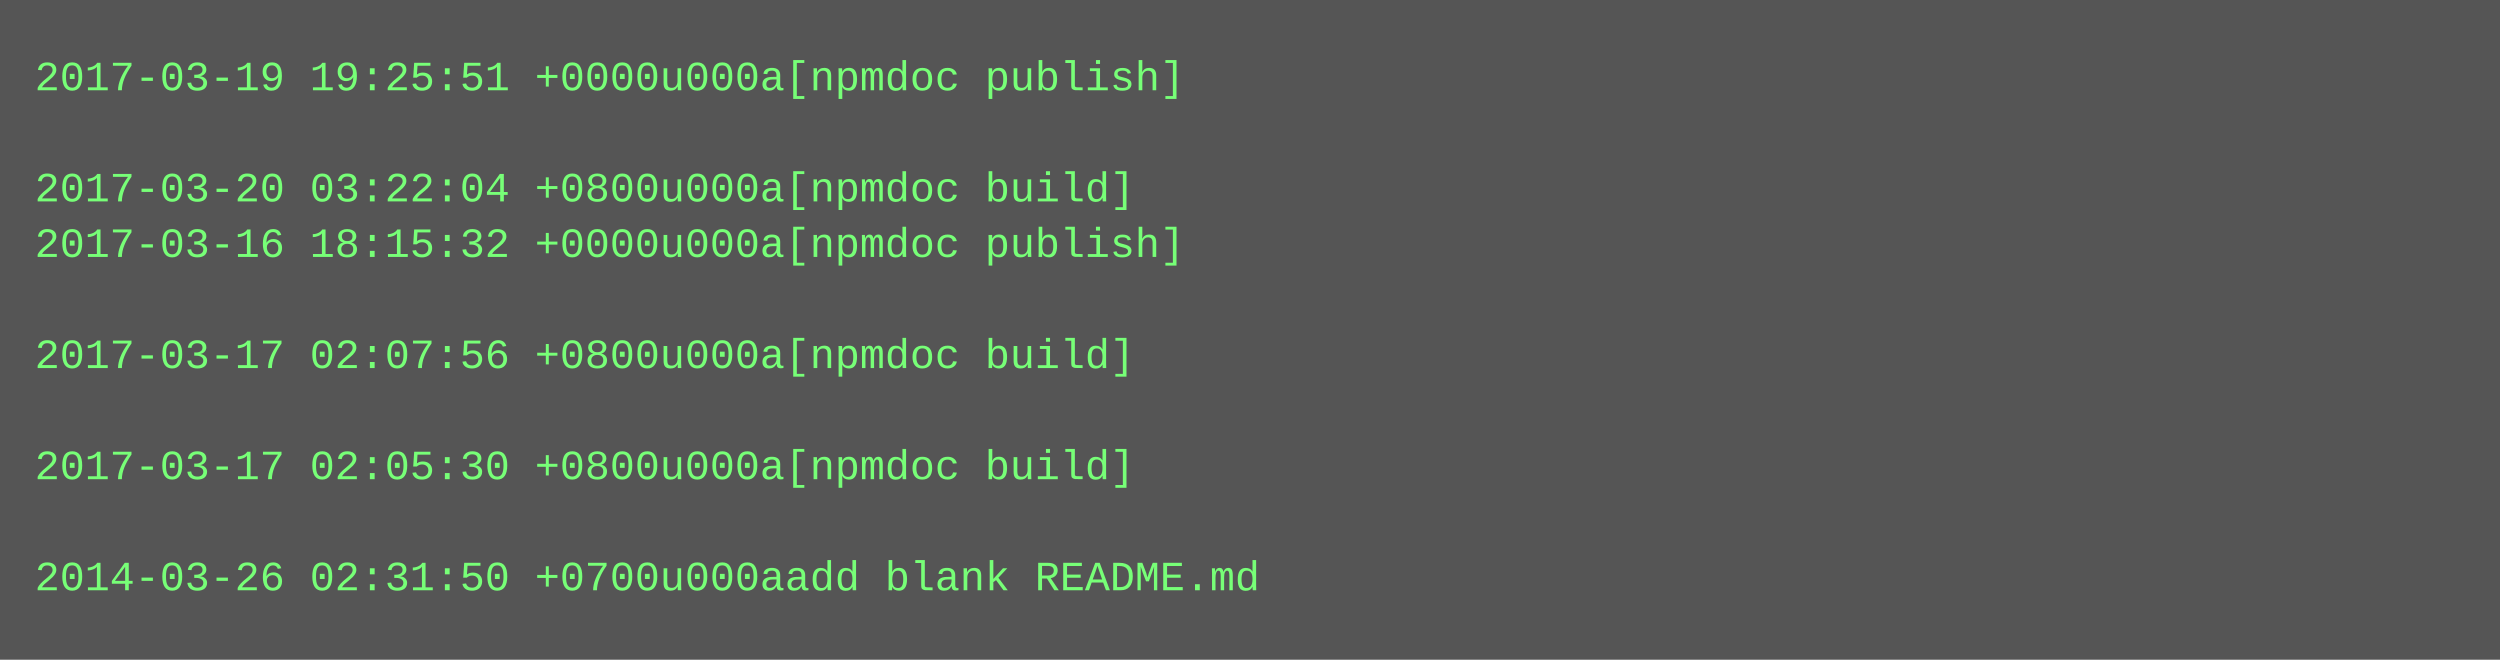
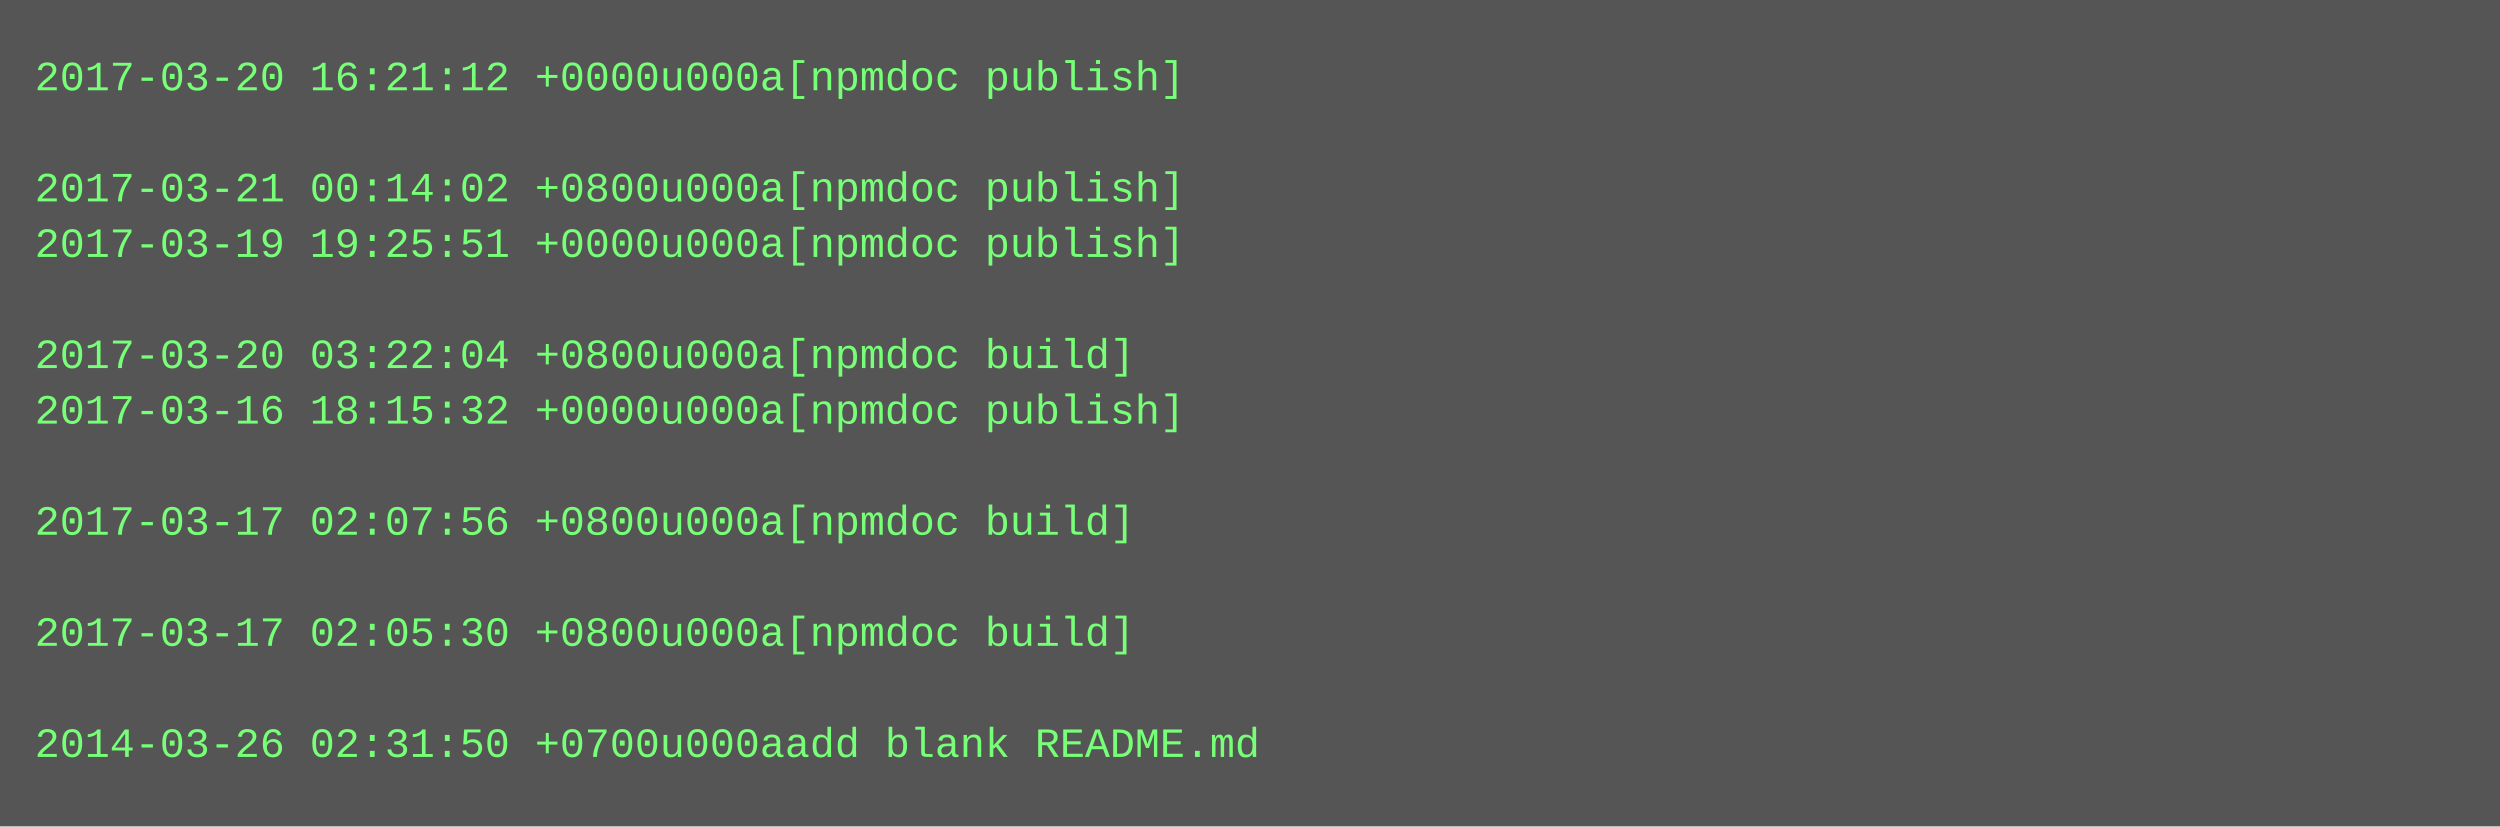
- <svg xmlns="http://www.w3.org/2000/svg" height="190" width="720">
-   <rect height="190" fill="#555" width="720" />
+ <svg xmlns="http://www.w3.org/2000/svg" height="238" width="720">
+   <rect height="238" fill="#555" width="720" />
  <text fill="#7f7" font-family="Courier New" font-size="12" xml:space="preserve">
-     <tspan x="10" y="26">2017-03-19 19:25:51 +0000u000a[npmdoc publish]</tspan>
+     <tspan x="10" y="26">2017-03-20 16:21:12 +0000u000a[npmdoc publish]</tspan>
    <tspan x="10" y="42" />
-     <tspan x="10" y="58">2017-03-20 03:22:04 +0800u000a[npmdoc build]</tspan>
-     <tspan x="10" y="74">2017-03-16 18:15:32 +0000u000a[npmdoc publish]</tspan>
+     <tspan x="10" y="58">2017-03-21 00:14:02 +0800u000a[npmdoc publish]</tspan>
+     <tspan x="10" y="74">2017-03-19 19:25:51 +0000u000a[npmdoc publish]</tspan>
    <tspan x="10" y="90" />
-     <tspan x="10" y="106">2017-03-17 02:07:56 +0800u000a[npmdoc build]</tspan>
-     <tspan x="10" y="122" />
-     <tspan x="10" y="138">2017-03-17 02:05:30 +0800u000a[npmdoc build]</tspan>
-     <tspan x="10" y="154" />
-     <tspan x="10" y="170">2014-03-26 02:31:50 +0700u000aadd blank README.md</tspan>
+     <tspan x="10" y="106">2017-03-20 03:22:04 +0800u000a[npmdoc build]</tspan>
+     <tspan x="10" y="122">2017-03-16 18:15:32 +0000u000a[npmdoc publish]</tspan>
+     <tspan x="10" y="138" />
+     <tspan x="10" y="154">2017-03-17 02:07:56 +0800u000a[npmdoc build]</tspan>
+     <tspan x="10" y="170" />
+     <tspan x="10" y="186">2017-03-17 02:05:30 +0800u000a[npmdoc build]</tspan>
+     <tspan x="10" y="202" />
+     <tspan x="10" y="218">2014-03-26 02:31:50 +0700u000aadd blank README.md</tspan>
  </text>
</svg>
